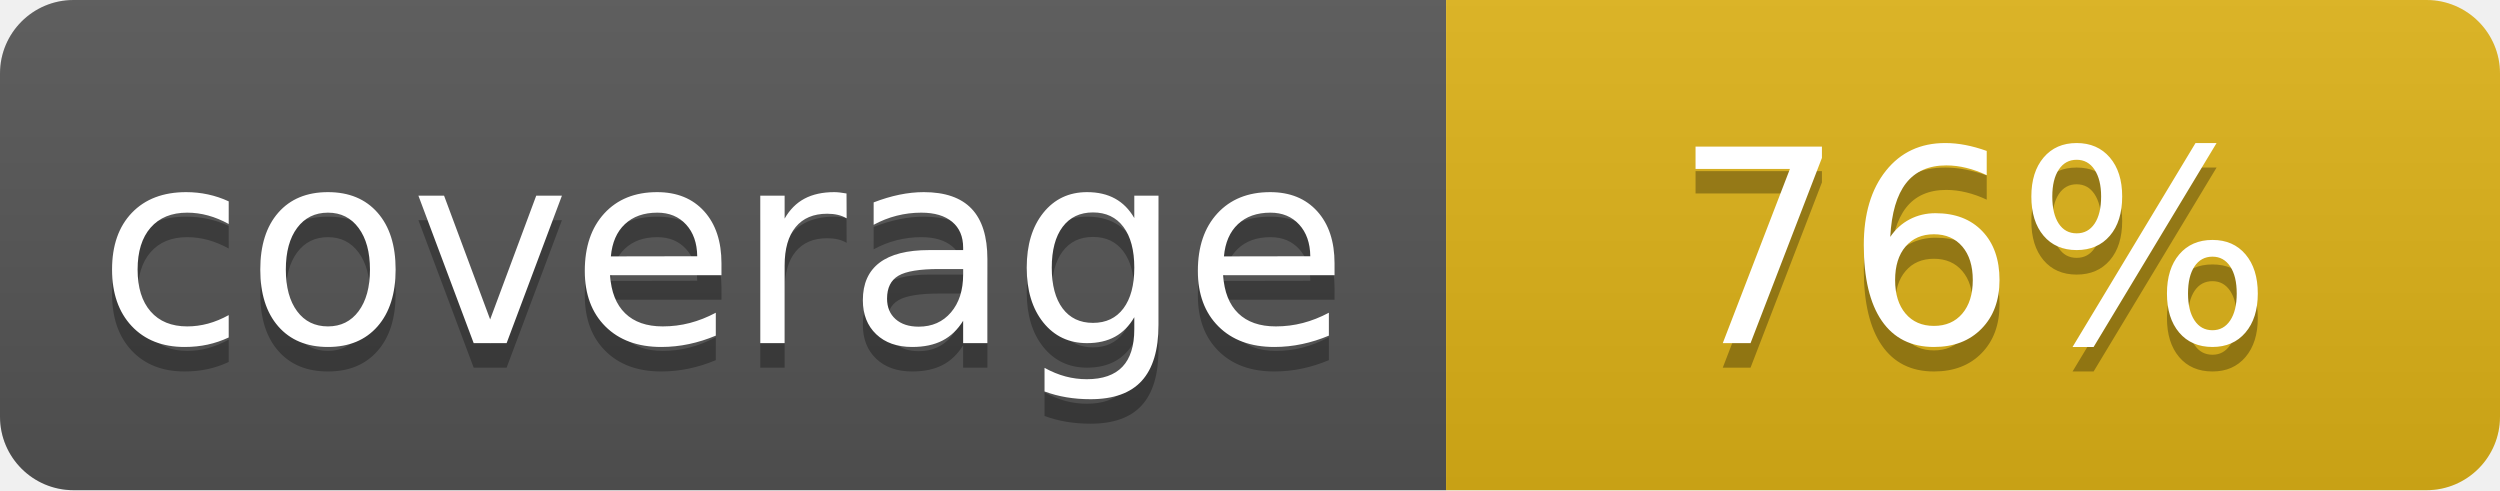
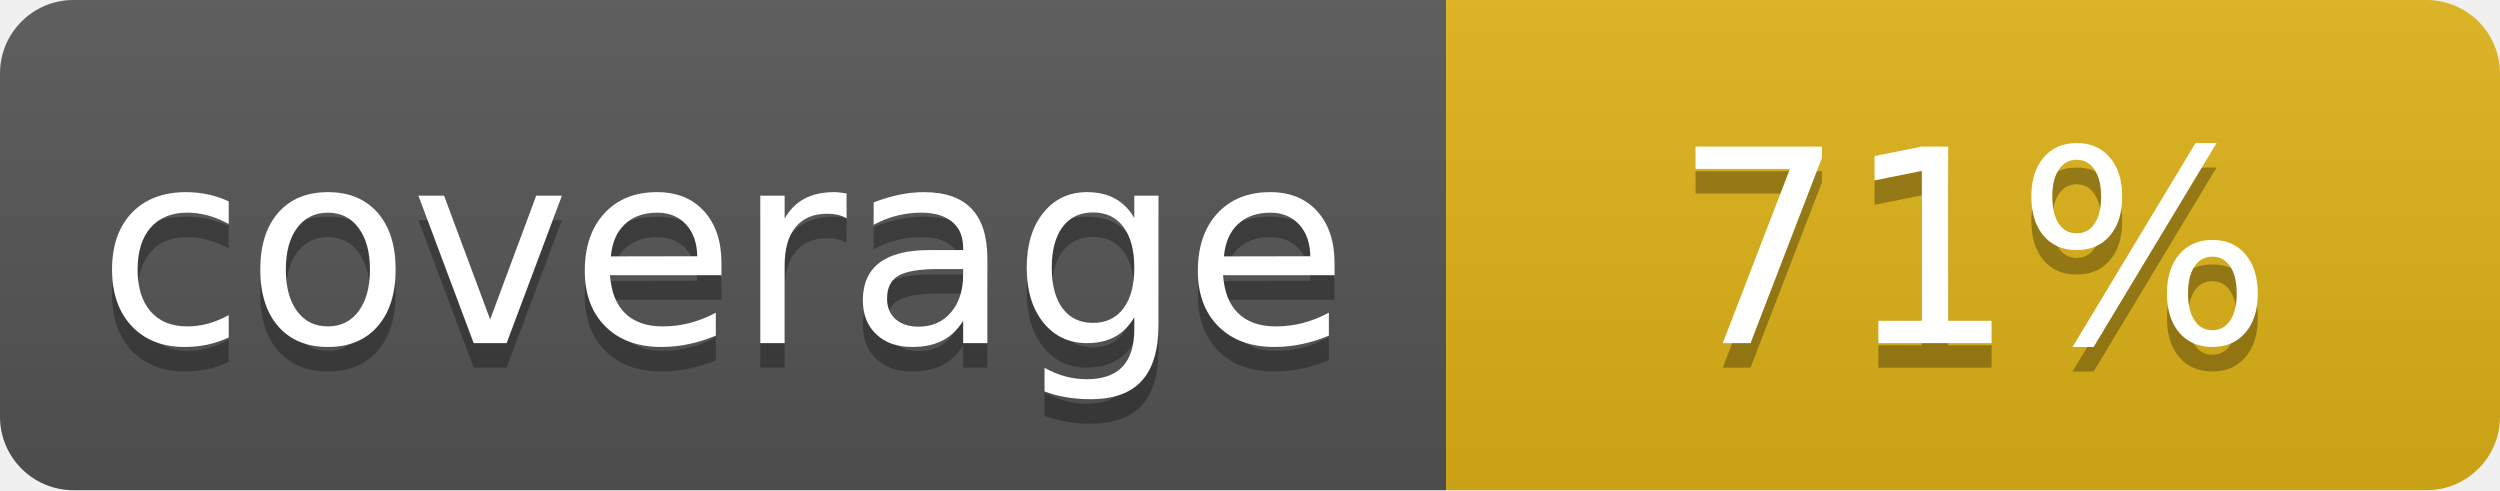
- <svg xmlns="http://www.w3.org/2000/svg" width="102" height="20" role="img" aria-label="coverage: 76%">
+ <svg xmlns="http://www.w3.org/2000/svg" width="102" height="20" role="img" aria-label="coverage: 71%">
  <linearGradient id="s" x2="0" y2="100%">
    <stop offset="0" stop-color="#bbb" stop-opacity=".1" />
    <stop offset="1" stop-opacity=".1" />
  </linearGradient>
  <clipPath id="r">
    <rect width="102" height="20" rx="3" fill="#fff" />
  </clipPath>
  <g clip-path="url(#r)">
    <rect width="59" height="20" fill="#555" />
    <rect x="59" width="43" height="20" fill="#dfb317" />
    <rect width="102" height="20" fill="url(#s)" />
  </g>
  <g fill="#fff" text-anchor="middle" font-family="Verdana,Geneva,DejaVu Sans,sans-serif" text-rendering="geometricPrecision" font-size="110">
    <text aria-hidden="true" x="295" y="150" fill="#010101" fill-opacity=".3" transform="scale(.1)" textLength="490">coverage</text>
    <text x="295" y="140" transform="scale(.1)" fill="#fff" textLength="490">coverage</text>
-     <text aria-hidden="true" x="805.0" y="150" fill="#010101" fill-opacity=".3" transform="scale(.1)">76%</text>
-     <text x="805.0" y="140" transform="scale(.1)" fill="#fff">76%</text>
+     <text aria-hidden="true" x="805.0" y="150" fill="#010101" fill-opacity=".3" transform="scale(.1)">71%</text>
+     <text x="805.0" y="140" transform="scale(.1)" fill="#fff">71%</text>
  </g>
</svg>
